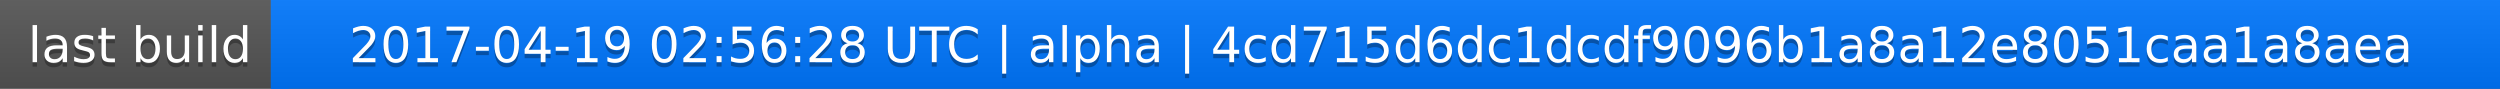
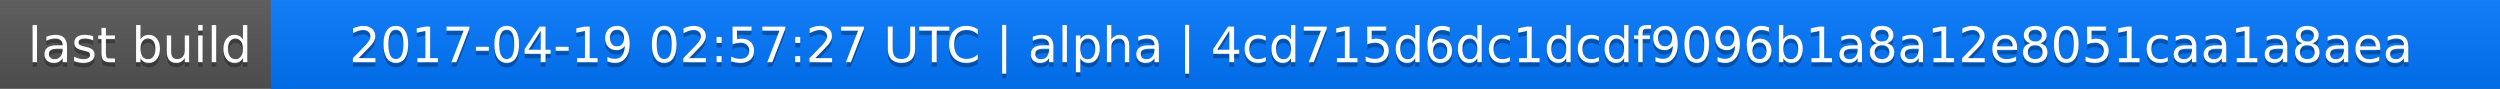
<svg xmlns="http://www.w3.org/2000/svg" width="563" height="20">
  <linearGradient id="a" x2="0" y2="100%">
    <stop offset="0" stop-color="#bbb" stop-opacity=".1" />
    <stop offset="1" stop-opacity=".1" />
  </linearGradient>
  <rect rx="0" width="563" height="20" fill="#555" />
  <rect rx="0" x="61" width="502" height="20" fill="#07f" />
  <path fill="#07f" d="M61 0h4v20h-4z" />
  <rect rx="0" width="563" height="20" fill="url(#a)" />
  <g fill="#fff" text-anchor="middle" font-family="DejaVu Sans,Verdana,Geneva,sans-serif" font-size="11">
    <text x="31.5" y="15" fill="#010101" fill-opacity=".3">last build</text>
    <text x="31.5" y="14">last build</text>
-     <text x="311" y="15" fill="#010101" fill-opacity=".3">2017-04-19 02:56:28 UTC | alpha | 4cd715d6dc1dcdf9096b1a8a12e8051caa1a8aea</text>
-     <text x="311" y="14">2017-04-19 02:56:28 UTC | alpha | 4cd715d6dc1dcdf9096b1a8a12e8051caa1a8aea</text>
+     <text x="311" y="15" fill="#010101" fill-opacity=".3">2017-04-19 02:57:27 UTC | alpha | 4cd715d6dc1dcdf9096b1a8a12e8051caa1a8aea</text>
+     <text x="311" y="14">2017-04-19 02:57:27 UTC | alpha | 4cd715d6dc1dcdf9096b1a8a12e8051caa1a8aea</text>
  </g>
</svg>
